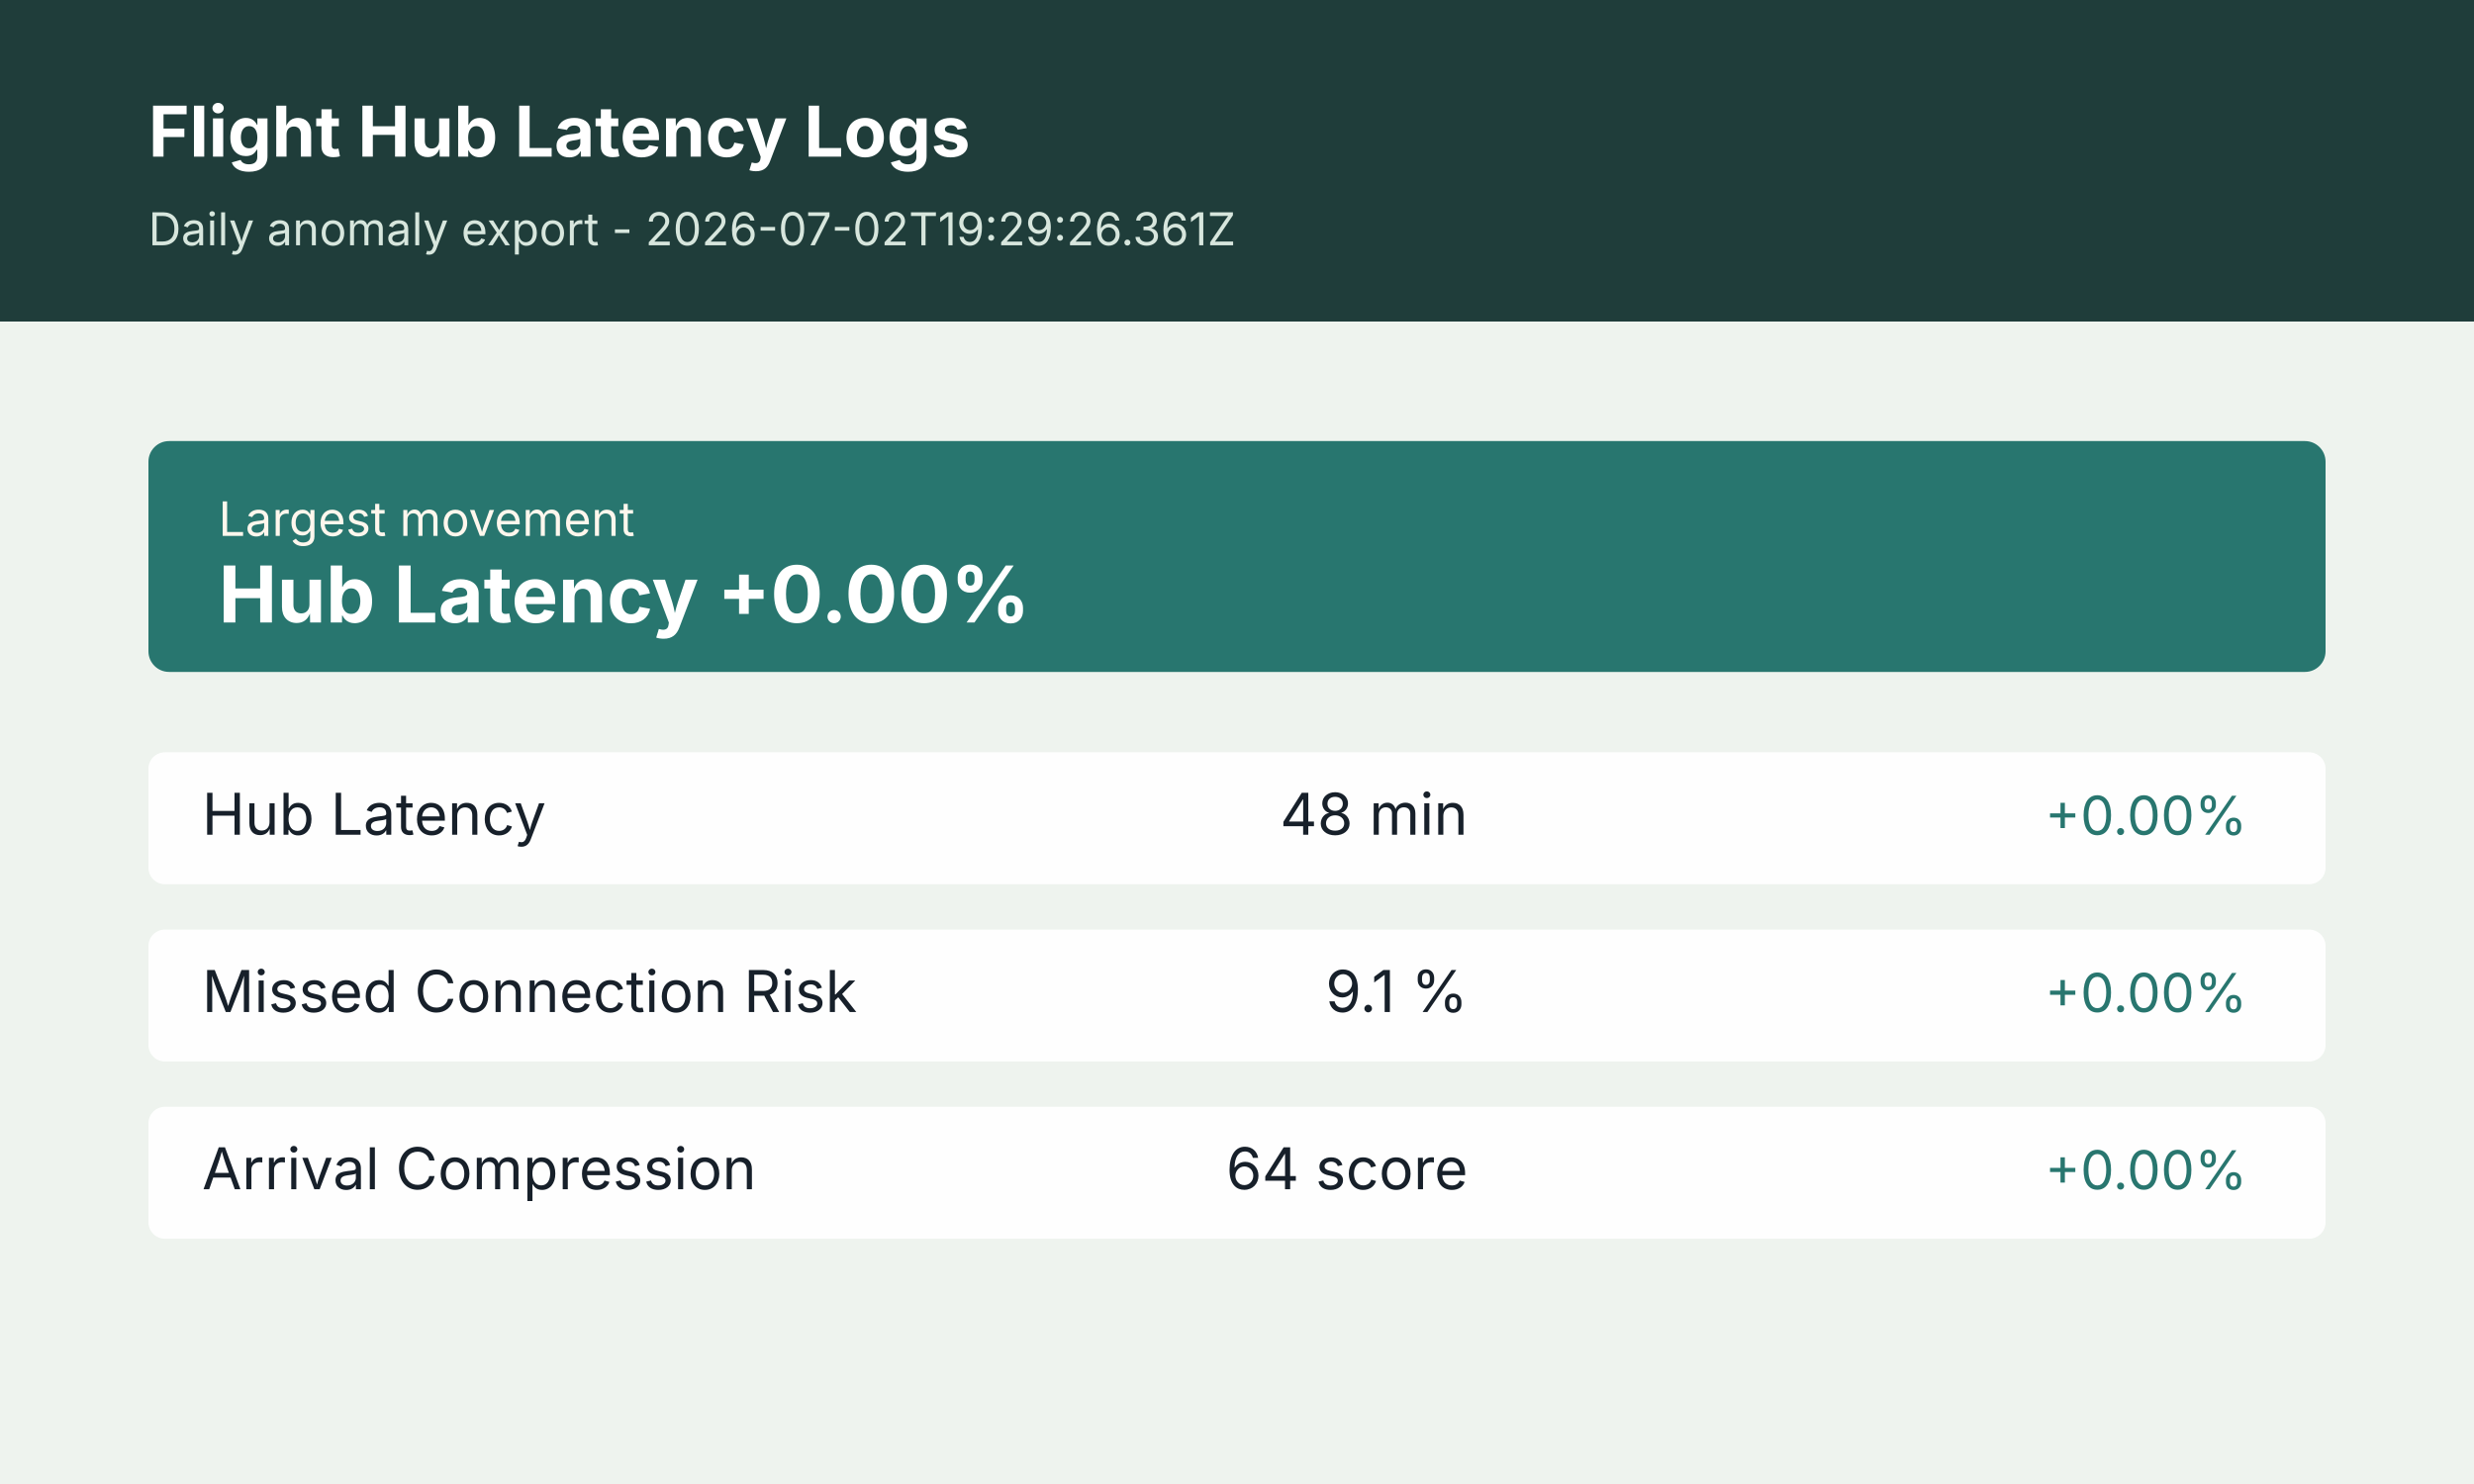
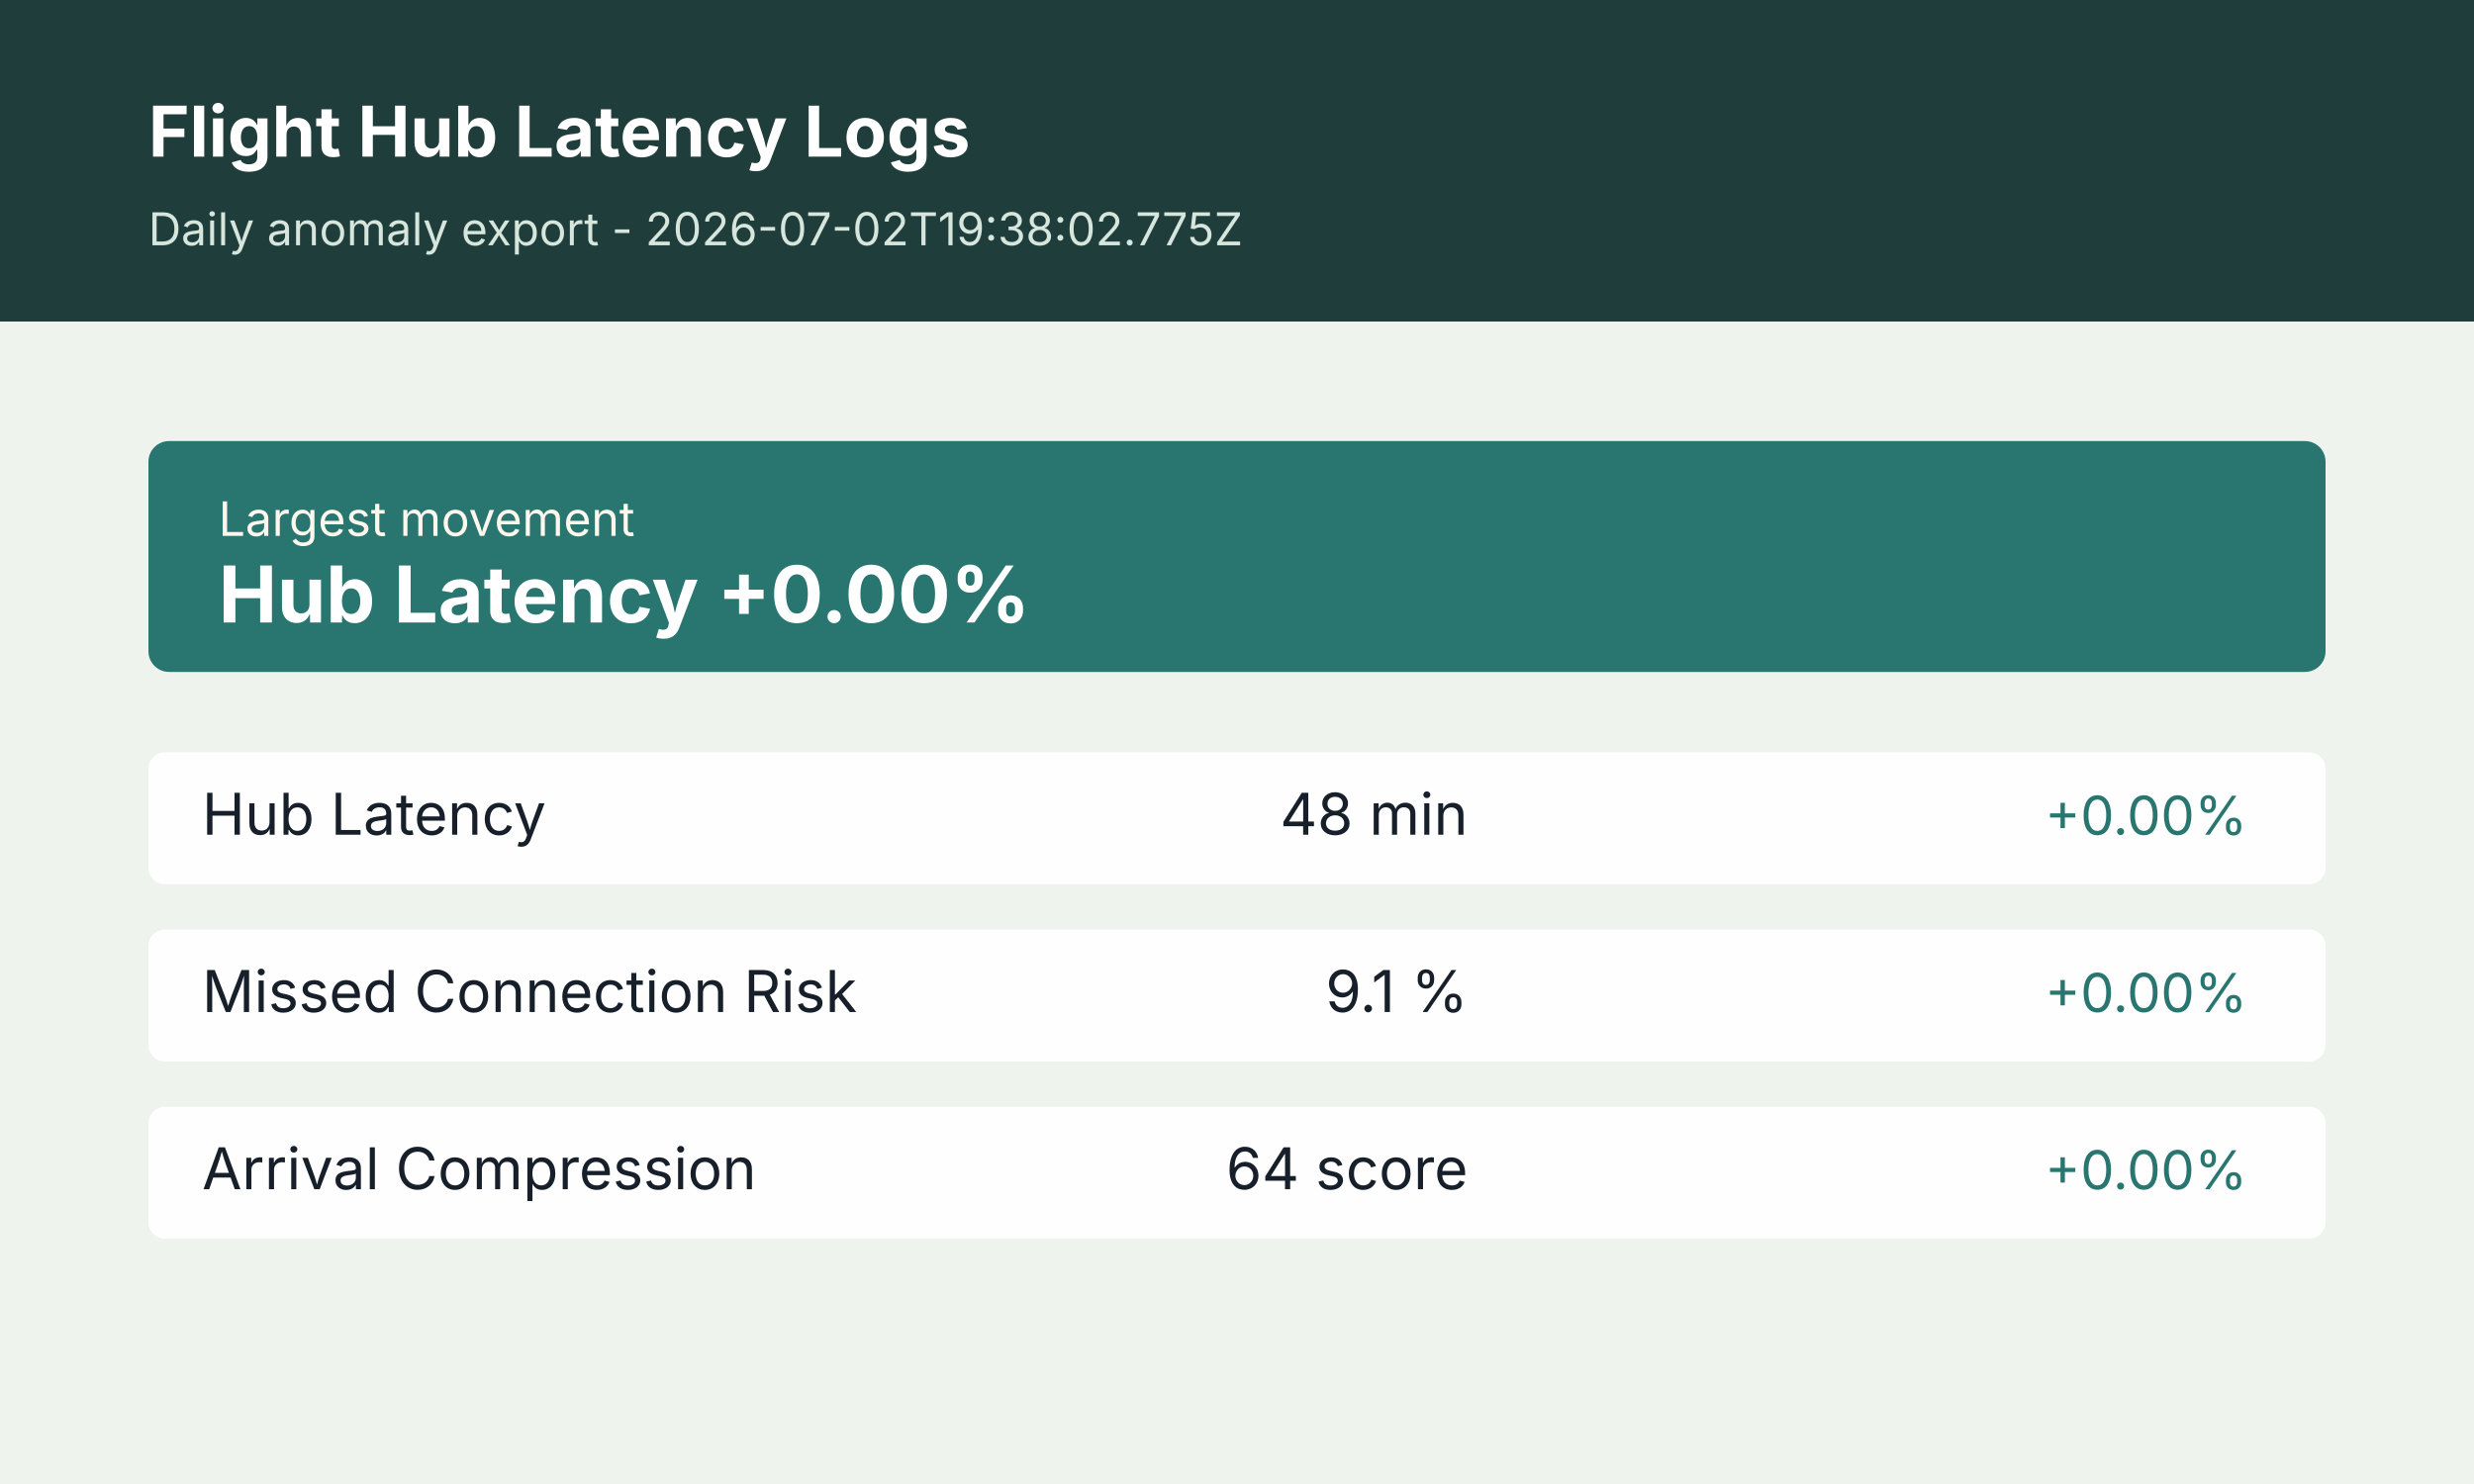
<svg xmlns="http://www.w3.org/2000/svg" width="1200" height="720" viewBox="0 0 1200 720" role="img" aria-label="Flight Hub Latency Logs anomaly summary">
  <rect width="1200" height="720" fill="#f4f7f2" />
  <rect x="0" y="0" width="1200" height="156" fill="#1f3d3a" />
  <rect x="0" y="156" width="1200" height="564" fill="#eef3ee" />
  <text x="72" y="76" font-size="34" font-weight="700" font-family="Inter, Arial, sans-serif" fill="#ffffff">Flight Hub Latency Logs</text>
-   <text x="72" y="119" font-size="22" font-family="Inter, Arial, sans-serif" fill="#d7e6dd">Daily anomaly export - 2026-07-02T19:29:26.361Z</text>
+   <text x="72" y="119" font-size="22" font-family="Inter, Arial, sans-serif" fill="#d7e6dd">Daily anomaly export - 2026-07-02T19:38:02.775Z</text>
  <g transform="translate(72 214)">
    <rect width="1056" height="112" rx="10" fill="#28766f" />
    <text x="34" y="46" font-size="23" font-family="Inter, Arial, sans-serif" fill="#fff7ed">Largest movement</text>
    <text x="34" y="88" font-size="38" font-weight="700" font-family="Inter, Arial, sans-serif" fill="#ffffff">Hub Latency +0.00%</text>
  </g>
  <g transform="translate(72 365)">
    <rect width="1056" height="64" rx="8" fill="#ffffff" opacity="0.94" />
    <text x="26" y="40" font-size="28" font-family="Inter, Arial, sans-serif" fill="#17202a">Hub Latency</text>
    <text x="640" y="40" font-size="28" font-family="Inter, Arial, sans-serif" fill="#17202a" text-anchor="end">48 min</text>
    <text x="1018" y="40" font-size="26" font-family="Inter, Arial, sans-serif" fill="#28766f" text-anchor="end">+0.00%</text>
  </g>
  <g transform="translate(72 451)">
    <rect width="1056" height="64" rx="8" fill="#ffffff" opacity="0.94" />
    <text x="26" y="40" font-size="28" font-family="Inter, Arial, sans-serif" fill="#17202a">Missed Connection Risk</text>
    <text x="640" y="40" font-size="28" font-family="Inter, Arial, sans-serif" fill="#17202a" text-anchor="end">9.1 %</text>
    <text x="1018" y="40" font-size="26" font-family="Inter, Arial, sans-serif" fill="#28766f" text-anchor="end">+0.00%</text>
  </g>
  <g transform="translate(72 537)">
    <rect width="1056" height="64" rx="8" fill="#ffffff" opacity="0.94" />
    <text x="26" y="40" font-size="28" font-family="Inter, Arial, sans-serif" fill="#17202a">Arrival Compression</text>
    <text x="640" y="40" font-size="28" font-family="Inter, Arial, sans-serif" fill="#17202a" text-anchor="end">64 score</text>
    <text x="1018" y="40" font-size="26" font-family="Inter, Arial, sans-serif" fill="#28766f" text-anchor="end">+0.00%</text>
  </g>
</svg>
